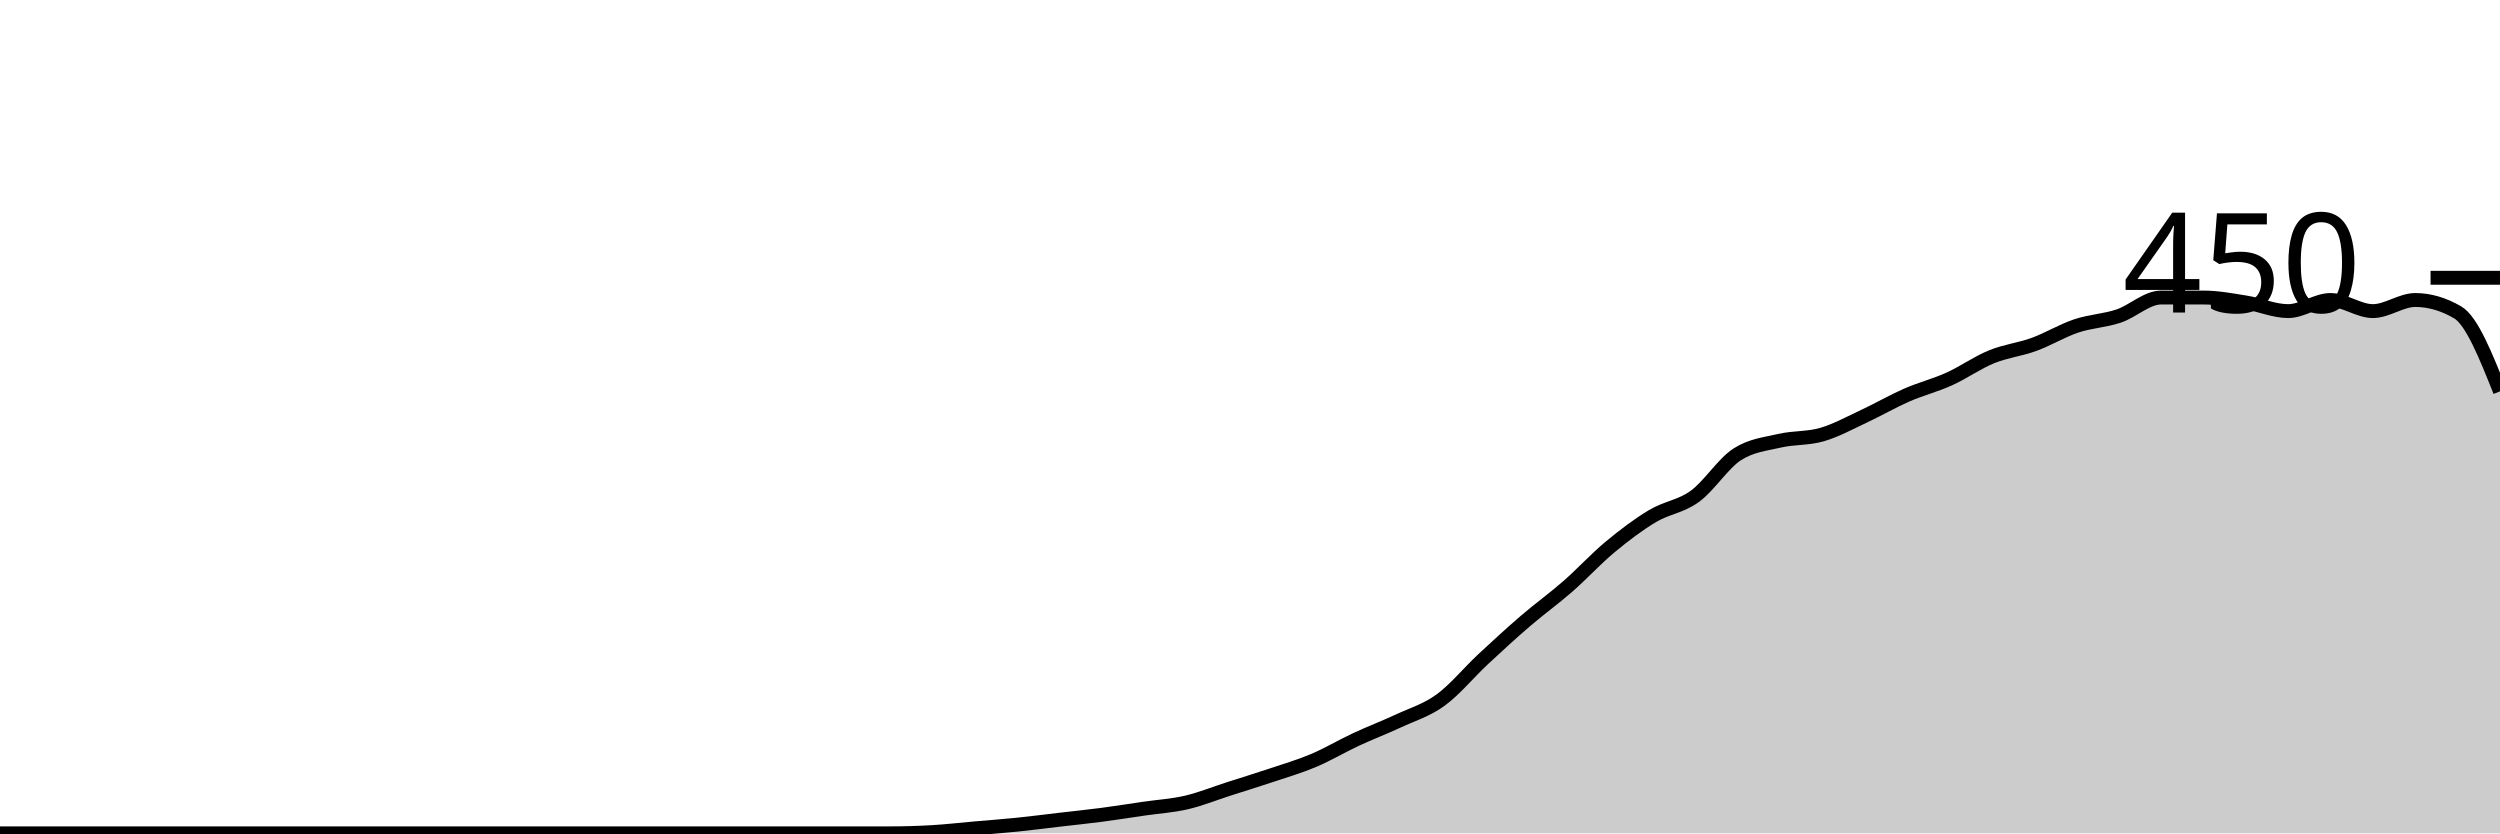
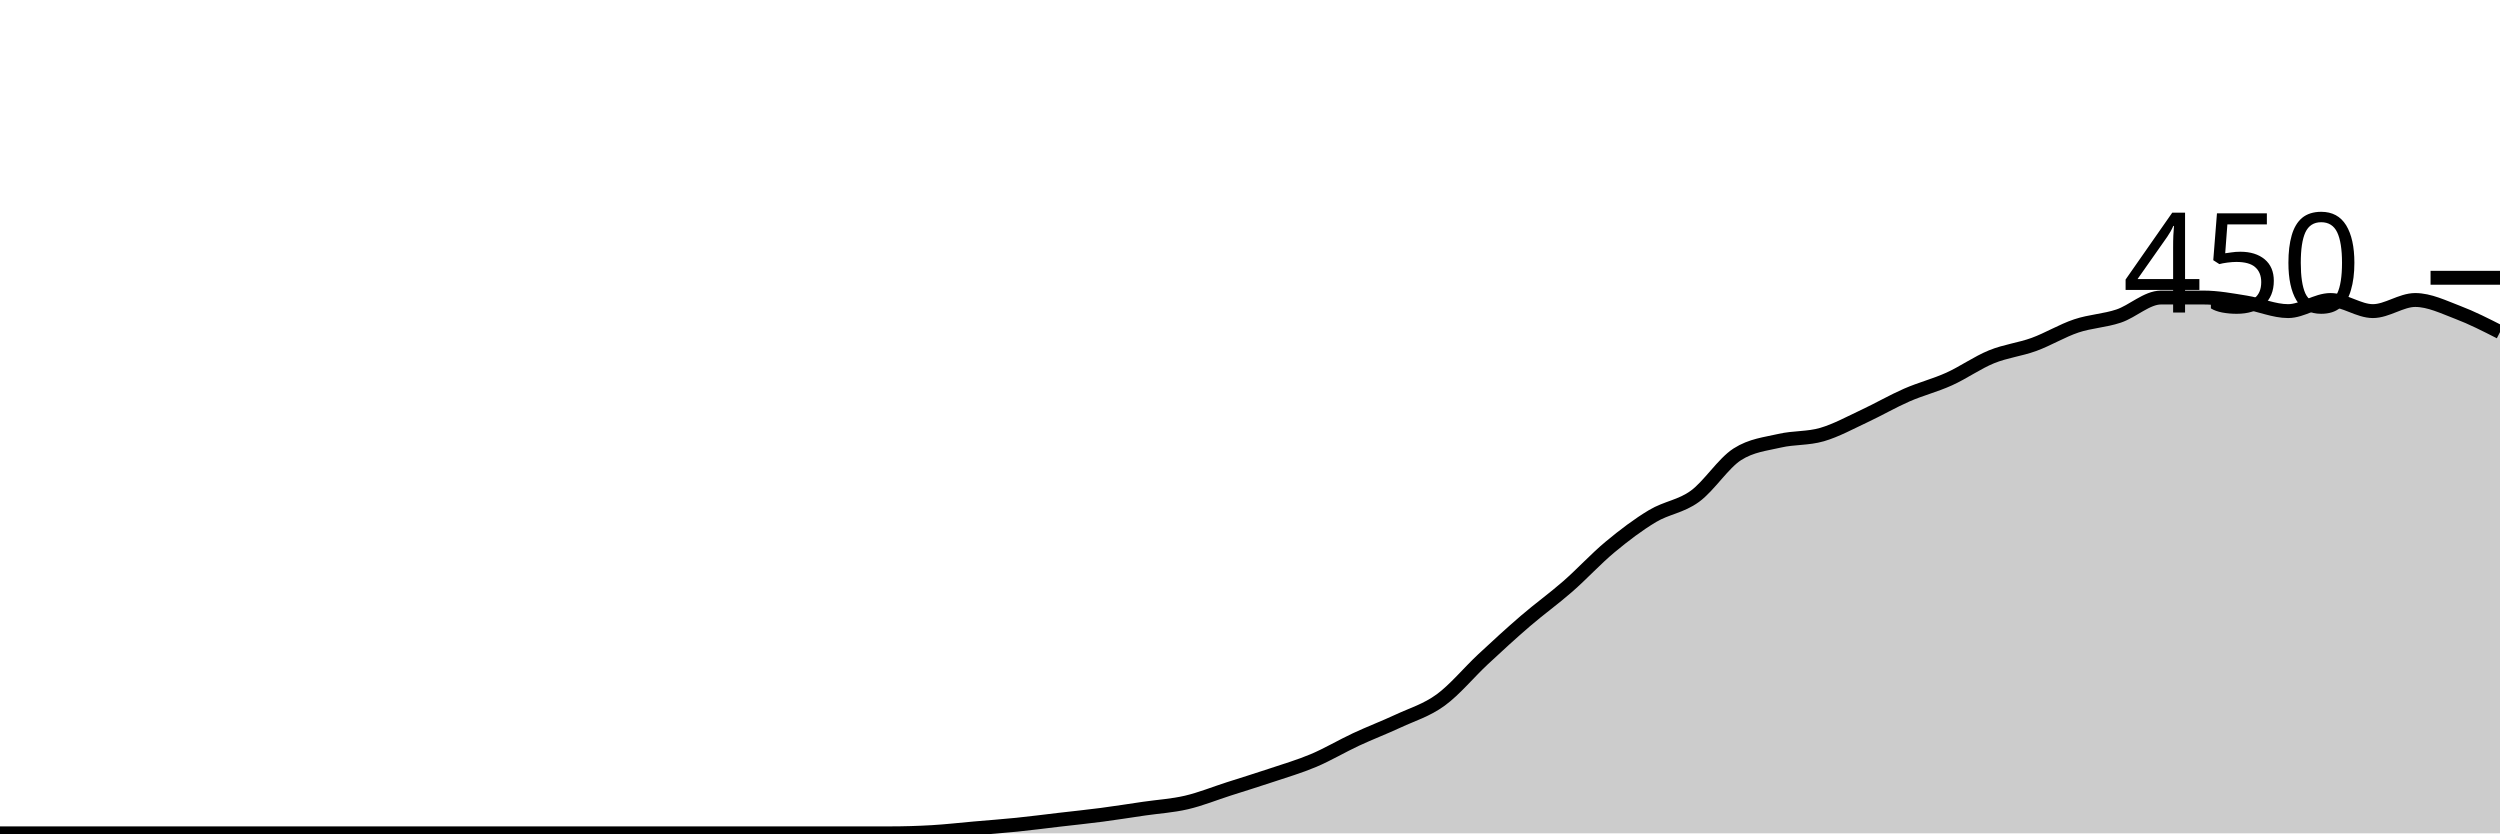
<svg xmlns="http://www.w3.org/2000/svg" viewBox="0 0 180 60">
  <g transform="translate(0,20)">
-     <path class="area" fill="rgba(0, 0, 0, 0.2)" d="M0,40C1.017,40,2.034,40,3.051,40C4.068,40,5.085,40,6.102,40C7.119,40,8.136,40,9.153,40C10.169,40,11.186,40,12.203,40C13.22,40,14.237,40,15.254,40C16.271,40,17.288,40,18.305,40C19.322,40,20.339,40,21.356,40C22.373,40,23.39,40,24.407,40C25.424,40,26.441,40,27.458,40C28.475,40,29.492,40,30.508,40C31.525,40,32.542,40,33.559,40C34.576,40,35.593,40,36.61,40C37.627,40,38.644,40,39.661,40C40.678,40,41.695,40,42.712,40C43.729,40,44.746,40,45.763,40C46.78,40,47.797,40,48.814,40C49.831,40,50.847,40,51.864,40C52.881,40,53.898,40,54.915,40C55.932,40,56.949,40,57.966,40C58.983,40,60,40,61.017,40C62.034,40,63.051,40,64.068,40C65.085,40,66.102,39.97,67.119,39.911C68.136,39.852,69.153,39.733,70.169,39.644C71.186,39.556,72.203,39.481,73.22,39.378C74.237,39.274,75.254,39.141,76.271,39.022C77.288,38.904,78.305,38.8,79.322,38.667C80.339,38.533,81.356,38.37,82.373,38.222C83.39,38.074,84.407,38.015,85.424,37.778C86.441,37.541,87.458,37.126,88.475,36.8C89.492,36.474,90.508,36.163,91.525,35.822C92.542,35.481,93.559,35.185,94.576,34.756C95.593,34.326,96.61,33.719,97.627,33.244C98.644,32.77,99.661,32.385,100.678,31.911C101.695,31.437,102.712,31.141,103.729,30.4C104.746,29.659,105.763,28.415,106.78,27.467C107.797,26.519,108.814,25.585,109.831,24.711C110.847,23.837,111.864,23.111,112.881,22.222C113.898,21.333,114.915,20.222,115.932,19.378C116.949,18.533,117.966,17.763,118.983,17.156C120,16.548,121.017,16.474,122.034,15.733C123.051,14.993,124.068,13.363,125.085,12.711C126.102,12.059,127.119,11.97,128.136,11.733C129.153,11.496,130.169,11.585,131.186,11.289C132.203,10.993,133.22,10.43,134.237,9.956C135.254,9.481,136.271,8.889,137.288,8.444C138.305,8,139.322,7.748,140.339,7.289C141.356,6.83,142.373,6.104,143.39,5.689C144.407,5.274,145.424,5.17,146.441,4.8C147.458,4.43,148.475,3.807,149.492,3.467C150.508,3.126,151.525,3.096,152.542,2.756C153.559,2.415,154.576,1.422,155.593,1.422C156.61,1.422,157.627,1.422,158.644,1.422C159.661,1.422,160.678,1.615,161.695,1.778C162.712,1.941,163.729,2.4,164.746,2.4C165.763,2.4,166.78,1.6,167.797,1.6C168.814,1.6,169.831,2.4,170.847,2.4C171.864,2.4,172.881,1.6,173.898,1.6C174.915,1.6,175.932,1.896,176.949,2.489C177.966,3.081,178.983,5.63,180,8.178L180,40C178.983,40,177.966,40,176.949,40C175.932,40,174.915,40,173.898,40C172.881,40,171.864,40,170.847,40C169.831,40,168.814,40,167.797,40C166.78,40,165.763,40,164.746,40C163.729,40,162.712,40,161.695,40C160.678,40,159.661,40,158.644,40C157.627,40,156.61,40,155.593,40C154.576,40,153.559,40,152.542,40C151.525,40,150.508,40,149.492,40C148.475,40,147.458,40,146.441,40C145.424,40,144.407,40,143.39,40C142.373,40,141.356,40,140.339,40C139.322,40,138.305,40,137.288,40C136.271,40,135.254,40,134.237,40C133.22,40,132.203,40,131.186,40C130.169,40,129.153,40,128.136,40C127.119,40,126.102,40,125.085,40C124.068,40,123.051,40,122.034,40C121.017,40,120,40,118.983,40C117.966,40,116.949,40,115.932,40C114.915,40,113.898,40,112.881,40C111.864,40,110.847,40,109.831,40C108.814,40,107.797,40,106.78,40C105.763,40,104.746,40,103.729,40C102.712,40,101.695,40,100.678,40C99.661,40,98.644,40,97.627,40C96.61,40,95.593,40,94.576,40C93.559,40,92.542,40,91.525,40C90.508,40,89.492,40,88.475,40C87.458,40,86.441,40,85.424,40C84.407,40,83.39,40,82.373,40C81.356,40,80.339,40,79.322,40C78.305,40,77.288,40,76.271,40C75.254,40,74.237,40,73.22,40C72.203,40,71.186,40,70.169,40C69.153,40,68.136,40,67.119,40C66.102,40,65.085,40,64.068,40C63.051,40,62.034,40,61.017,40C60,40,58.983,40,57.966,40C56.949,40,55.932,40,54.915,40C53.898,40,52.881,40,51.864,40C50.847,40,49.831,40,48.814,40C47.797,40,46.78,40,45.763,40C44.746,40,43.729,40,42.712,40C41.695,40,40.678,40,39.661,40C38.644,40,37.627,40,36.61,40C35.593,40,34.576,40,33.559,40C32.542,40,31.525,40,30.508,40C29.492,40,28.475,40,27.458,40C26.441,40,25.424,40,24.407,40C23.39,40,22.373,40,21.356,40C20.339,40,19.322,40,18.305,40C17.288,40,16.271,40,15.254,40C14.237,40,13.22,40,12.203,40C11.186,40,10.169,40,9.153,40C8.136,40,7.119,40,6.102,40C5.085,40,4.068,40,3.051,40C2.034,40,1.017,40,0,40Z" />
-     <path class="line" stroke="black" fill="none" d="M0,40C1.017,40,2.034,40,3.051,40C4.068,40,5.085,40,6.102,40C7.119,40,8.136,40,9.153,40C10.169,40,11.186,40,12.203,40C13.22,40,14.237,40,15.254,40C16.271,40,17.288,40,18.305,40C19.322,40,20.339,40,21.356,40C22.373,40,23.39,40,24.407,40C25.424,40,26.441,40,27.458,40C28.475,40,29.492,40,30.508,40C31.525,40,32.542,40,33.559,40C34.576,40,35.593,40,36.61,40C37.627,40,38.644,40,39.661,40C40.678,40,41.695,40,42.712,40C43.729,40,44.746,40,45.763,40C46.78,40,47.797,40,48.814,40C49.831,40,50.847,40,51.864,40C52.881,40,53.898,40,54.915,40C55.932,40,56.949,40,57.966,40C58.983,40,60,40,61.017,40C62.034,40,63.051,40,64.068,40C65.085,40,66.102,39.97,67.119,39.911C68.136,39.852,69.153,39.733,70.169,39.644C71.186,39.556,72.203,39.481,73.22,39.378C74.237,39.274,75.254,39.141,76.271,39.022C77.288,38.904,78.305,38.8,79.322,38.667C80.339,38.533,81.356,38.37,82.373,38.222C83.39,38.074,84.407,38.015,85.424,37.778C86.441,37.541,87.458,37.126,88.475,36.8C89.492,36.474,90.508,36.163,91.525,35.822C92.542,35.481,93.559,35.185,94.576,34.756C95.593,34.326,96.61,33.719,97.627,33.244C98.644,32.77,99.661,32.385,100.678,31.911C101.695,31.437,102.712,31.141,103.729,30.4C104.746,29.659,105.763,28.415,106.78,27.467C107.797,26.519,108.814,25.585,109.831,24.711C110.847,23.837,111.864,23.111,112.881,22.222C113.898,21.333,114.915,20.222,115.932,19.378C116.949,18.533,117.966,17.763,118.983,17.156C120,16.548,121.017,16.474,122.034,15.733C123.051,14.993,124.068,13.363,125.085,12.711C126.102,12.059,127.119,11.97,128.136,11.733C129.153,11.496,130.169,11.585,131.186,11.289C132.203,10.993,133.22,10.43,134.237,9.956C135.254,9.481,136.271,8.889,137.288,8.444C138.305,8,139.322,7.748,140.339,7.289C141.356,6.83,142.373,6.104,143.39,5.689C144.407,5.274,145.424,5.17,146.441,4.8C147.458,4.43,148.475,3.807,149.492,3.467C150.508,3.126,151.525,3.096,152.542,2.756C153.559,2.415,154.576,1.422,155.593,1.422C156.61,1.422,157.627,1.422,158.644,1.422C159.661,1.422,160.678,1.615,161.695,1.778C162.712,1.941,163.729,2.4,164.746,2.4C165.763,2.4,166.78,1.6,167.797,1.6C168.814,1.6,169.831,2.4,170.847,2.4C171.864,2.4,172.881,1.6,173.898,1.6C174.915,1.6,175.932,1.896,176.949,2.489C177.966,3.081,178.983,5.63,180,8.178" />
+     <path class="area" fill="rgba(0, 0, 0, 0.2)" d="M0,40C1.017,40,2.034,40,3.051,40C4.068,40,5.085,40,6.102,40C7.119,40,8.136,40,9.153,40C10.169,40,11.186,40,12.203,40C13.22,40,14.237,40,15.254,40C16.271,40,17.288,40,18.305,40C19.322,40,20.339,40,21.356,40C22.373,40,23.39,40,24.407,40C25.424,40,26.441,40,27.458,40C28.475,40,29.492,40,30.508,40C31.525,40,32.542,40,33.559,40C34.576,40,35.593,40,36.61,40C37.627,40,38.644,40,39.661,40C40.678,40,41.695,40,42.712,40C43.729,40,44.746,40,45.763,40C46.78,40,47.797,40,48.814,40C49.831,40,50.847,40,51.864,40C52.881,40,53.898,40,54.915,40C55.932,40,56.949,40,57.966,40C58.983,40,60,40,61.017,40C62.034,40,63.051,40,64.068,40C65.085,40,66.102,39.97,67.119,39.911C68.136,39.852,69.153,39.733,70.169,39.644C71.186,39.556,72.203,39.481,73.22,39.378C74.237,39.274,75.254,39.141,76.271,39.022C77.288,38.904,78.305,38.8,79.322,38.667C80.339,38.533,81.356,38.37,82.373,38.222C83.39,38.074,84.407,38.015,85.424,37.778C86.441,37.541,87.458,37.126,88.475,36.8C89.492,36.474,90.508,36.163,91.525,35.822C92.542,35.481,93.559,35.185,94.576,34.756C95.593,34.326,96.61,33.719,97.627,33.244C98.644,32.77,99.661,32.385,100.678,31.911C101.695,31.437,102.712,31.141,103.729,30.4C104.746,29.659,105.763,28.415,106.78,27.467C107.797,26.519,108.814,25.585,109.831,24.711C110.847,23.837,111.864,23.111,112.881,22.222C113.898,21.333,114.915,20.222,115.932,19.378C116.949,18.533,117.966,17.763,118.983,17.156C120,16.548,121.017,16.474,122.034,15.733C123.051,14.993,124.068,13.363,125.085,12.711C126.102,12.059,127.119,11.97,128.136,11.733C129.153,11.496,130.169,11.585,131.186,11.289C132.203,10.993,133.22,10.43,134.237,9.956C135.254,9.481,136.271,8.889,137.288,8.444C138.305,8,139.322,7.748,140.339,7.289C141.356,6.83,142.373,6.104,143.39,5.689C144.407,5.274,145.424,5.17,146.441,4.8C147.458,4.43,148.475,3.807,149.492,3.467C150.508,3.126,151.525,3.096,152.542,2.756C153.559,2.415,154.576,1.422,155.593,1.422C156.61,1.422,157.627,1.422,158.644,1.422C159.661,1.422,160.678,1.615,161.695,1.778C162.712,1.941,163.729,2.4,164.746,2.4C165.763,2.4,166.78,1.6,167.797,1.6C168.814,1.6,169.831,2.4,170.847,2.4C171.864,2.4,172.881,1.6,173.898,1.6C174.915,1.6,175.932,2.104,176.949,2.489C177.966,2.874,178.983,3.393,180,3.911L180,40C178.983,40,177.966,40,176.949,40C175.932,40,174.915,40,173.898,40C172.881,40,171.864,40,170.847,40C169.831,40,168.814,40,167.797,40C166.78,40,165.763,40,164.746,40C163.729,40,162.712,40,161.695,40C160.678,40,159.661,40,158.644,40C157.627,40,156.61,40,155.593,40C154.576,40,153.559,40,152.542,40C151.525,40,150.508,40,149.492,40C148.475,40,147.458,40,146.441,40C145.424,40,144.407,40,143.39,40C142.373,40,141.356,40,140.339,40C139.322,40,138.305,40,137.288,40C136.271,40,135.254,40,134.237,40C133.22,40,132.203,40,131.186,40C130.169,40,129.153,40,128.136,40C127.119,40,126.102,40,125.085,40C124.068,40,123.051,40,122.034,40C121.017,40,120,40,118.983,40C117.966,40,116.949,40,115.932,40C114.915,40,113.898,40,112.881,40C111.864,40,110.847,40,109.831,40C108.814,40,107.797,40,106.78,40C105.763,40,104.746,40,103.729,40C102.712,40,101.695,40,100.678,40C99.661,40,98.644,40,97.627,40C96.61,40,95.593,40,94.576,40C93.559,40,92.542,40,91.525,40C90.508,40,89.492,40,88.475,40C87.458,40,86.441,40,85.424,40C84.407,40,83.39,40,82.373,40C81.356,40,80.339,40,79.322,40C78.305,40,77.288,40,76.271,40C75.254,40,74.237,40,73.22,40C72.203,40,71.186,40,70.169,40C69.153,40,68.136,40,67.119,40C66.102,40,65.085,40,64.068,40C63.051,40,62.034,40,61.017,40C60,40,58.983,40,57.966,40C56.949,40,55.932,40,54.915,40C53.898,40,52.881,40,51.864,40C50.847,40,49.831,40,48.814,40C47.797,40,46.78,40,45.763,40C44.746,40,43.729,40,42.712,40C41.695,40,40.678,40,39.661,40C38.644,40,37.627,40,36.61,40C35.593,40,34.576,40,33.559,40C32.542,40,31.525,40,30.508,40C29.492,40,28.475,40,27.458,40C26.441,40,25.424,40,24.407,40C23.39,40,22.373,40,21.356,40C20.339,40,19.322,40,18.305,40C17.288,40,16.271,40,15.254,40C14.237,40,13.22,40,12.203,40C11.186,40,10.169,40,9.153,40C8.136,40,7.119,40,6.102,40C5.085,40,4.068,40,3.051,40C2.034,40,1.017,40,0,40Z" />
+     <path class="line" stroke="black" fill="none" d="M0,40C1.017,40,2.034,40,3.051,40C4.068,40,5.085,40,6.102,40C7.119,40,8.136,40,9.153,40C10.169,40,11.186,40,12.203,40C13.22,40,14.237,40,15.254,40C16.271,40,17.288,40,18.305,40C19.322,40,20.339,40,21.356,40C22.373,40,23.39,40,24.407,40C25.424,40,26.441,40,27.458,40C28.475,40,29.492,40,30.508,40C31.525,40,32.542,40,33.559,40C34.576,40,35.593,40,36.61,40C37.627,40,38.644,40,39.661,40C40.678,40,41.695,40,42.712,40C43.729,40,44.746,40,45.763,40C46.78,40,47.797,40,48.814,40C49.831,40,50.847,40,51.864,40C52.881,40,53.898,40,54.915,40C55.932,40,56.949,40,57.966,40C58.983,40,60,40,61.017,40C62.034,40,63.051,40,64.068,40C65.085,40,66.102,39.97,67.119,39.911C68.136,39.852,69.153,39.733,70.169,39.644C71.186,39.556,72.203,39.481,73.22,39.378C74.237,39.274,75.254,39.141,76.271,39.022C77.288,38.904,78.305,38.8,79.322,38.667C80.339,38.533,81.356,38.37,82.373,38.222C83.39,38.074,84.407,38.015,85.424,37.778C86.441,37.541,87.458,37.126,88.475,36.8C89.492,36.474,90.508,36.163,91.525,35.822C92.542,35.481,93.559,35.185,94.576,34.756C95.593,34.326,96.61,33.719,97.627,33.244C98.644,32.77,99.661,32.385,100.678,31.911C101.695,31.437,102.712,31.141,103.729,30.4C104.746,29.659,105.763,28.415,106.78,27.467C107.797,26.519,108.814,25.585,109.831,24.711C110.847,23.837,111.864,23.111,112.881,22.222C113.898,21.333,114.915,20.222,115.932,19.378C116.949,18.533,117.966,17.763,118.983,17.156C120,16.548,121.017,16.474,122.034,15.733C123.051,14.993,124.068,13.363,125.085,12.711C126.102,12.059,127.119,11.97,128.136,11.733C129.153,11.496,130.169,11.585,131.186,11.289C132.203,10.993,133.22,10.43,134.237,9.956C135.254,9.481,136.271,8.889,137.288,8.444C138.305,8,139.322,7.748,140.339,7.289C141.356,6.83,142.373,6.104,143.39,5.689C144.407,5.274,145.424,5.17,146.441,4.8C147.458,4.43,148.475,3.807,149.492,3.467C150.508,3.126,151.525,3.096,152.542,2.756C153.559,2.415,154.576,1.422,155.593,1.422C156.61,1.422,157.627,1.422,158.644,1.422C159.661,1.422,160.678,1.615,161.695,1.778C162.712,1.941,163.729,2.4,164.746,2.4C165.763,2.4,166.78,1.6,167.797,1.6C168.814,1.6,169.831,2.4,170.847,2.4C171.864,2.4,172.881,1.6,173.898,1.6C174.915,1.6,175.932,2.104,176.949,2.489C177.966,2.874,178.983,3.393,180,3.911" />
    <path class="axis-ceiling" stroke-width="1" stroke="black" fill="none" d="M175,0L180,0" />
    <text class="axis-ceiling-label" font-family="sans-serif" text-anchor="end" font-size="10px" x="170" y="2.5">450</text>
  </g>
</svg>
